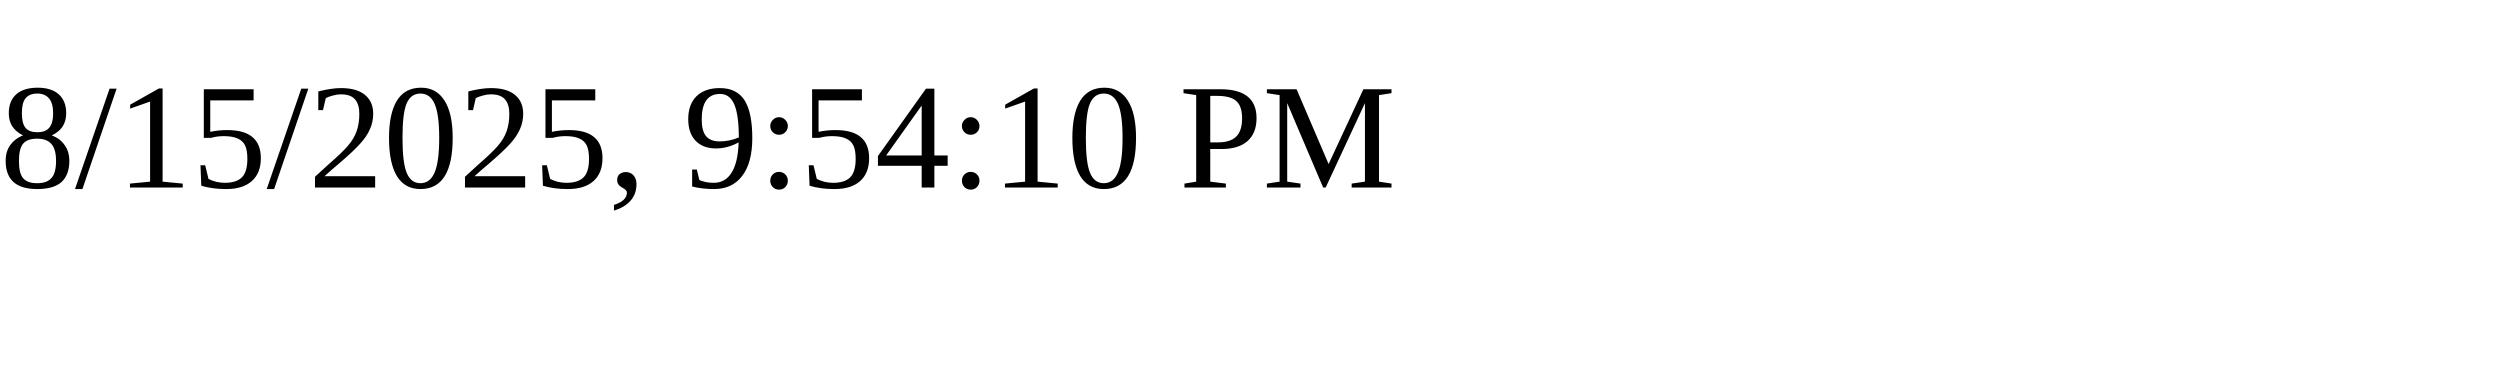
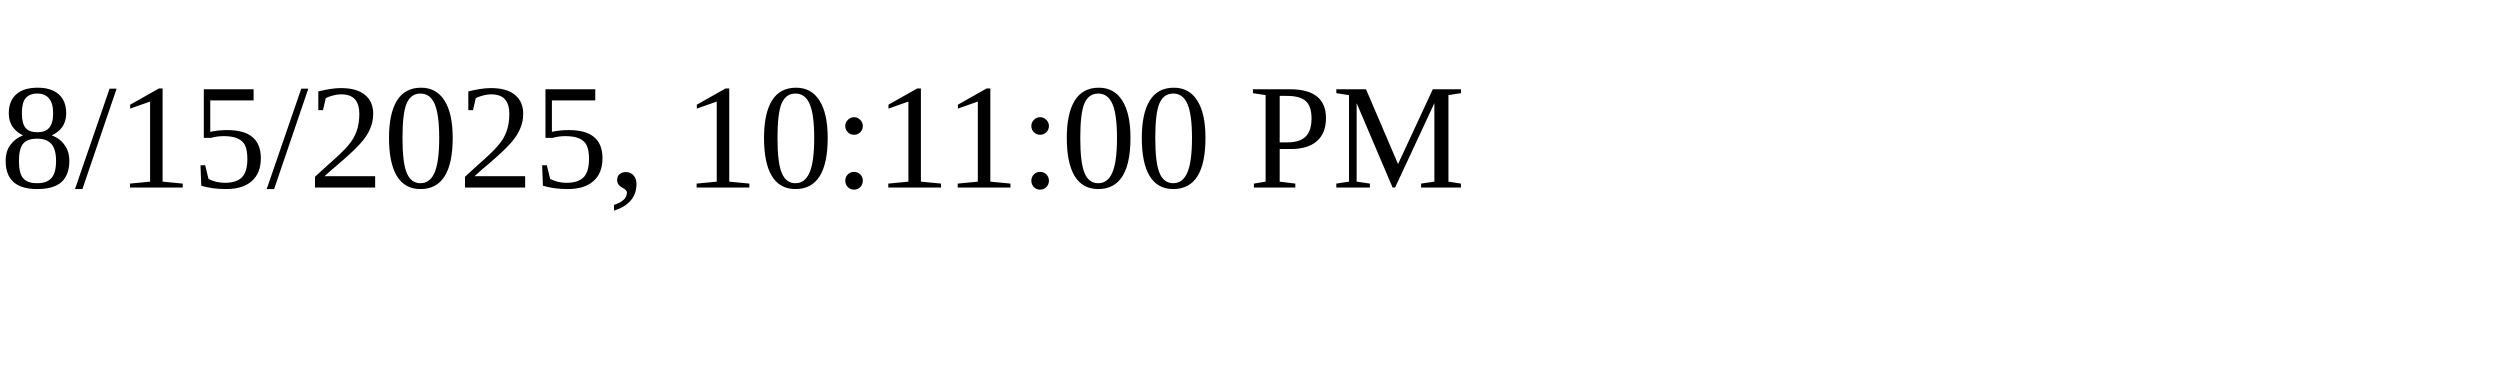
<svg xmlns="http://www.w3.org/2000/svg" height="30" width="200">
-   <text x="0" y="15">8/15/2025, 9:54:10 PM</text>
+   <text x="0" y="15">8/15/2025, 10:11:00 PM</text>
</svg>
